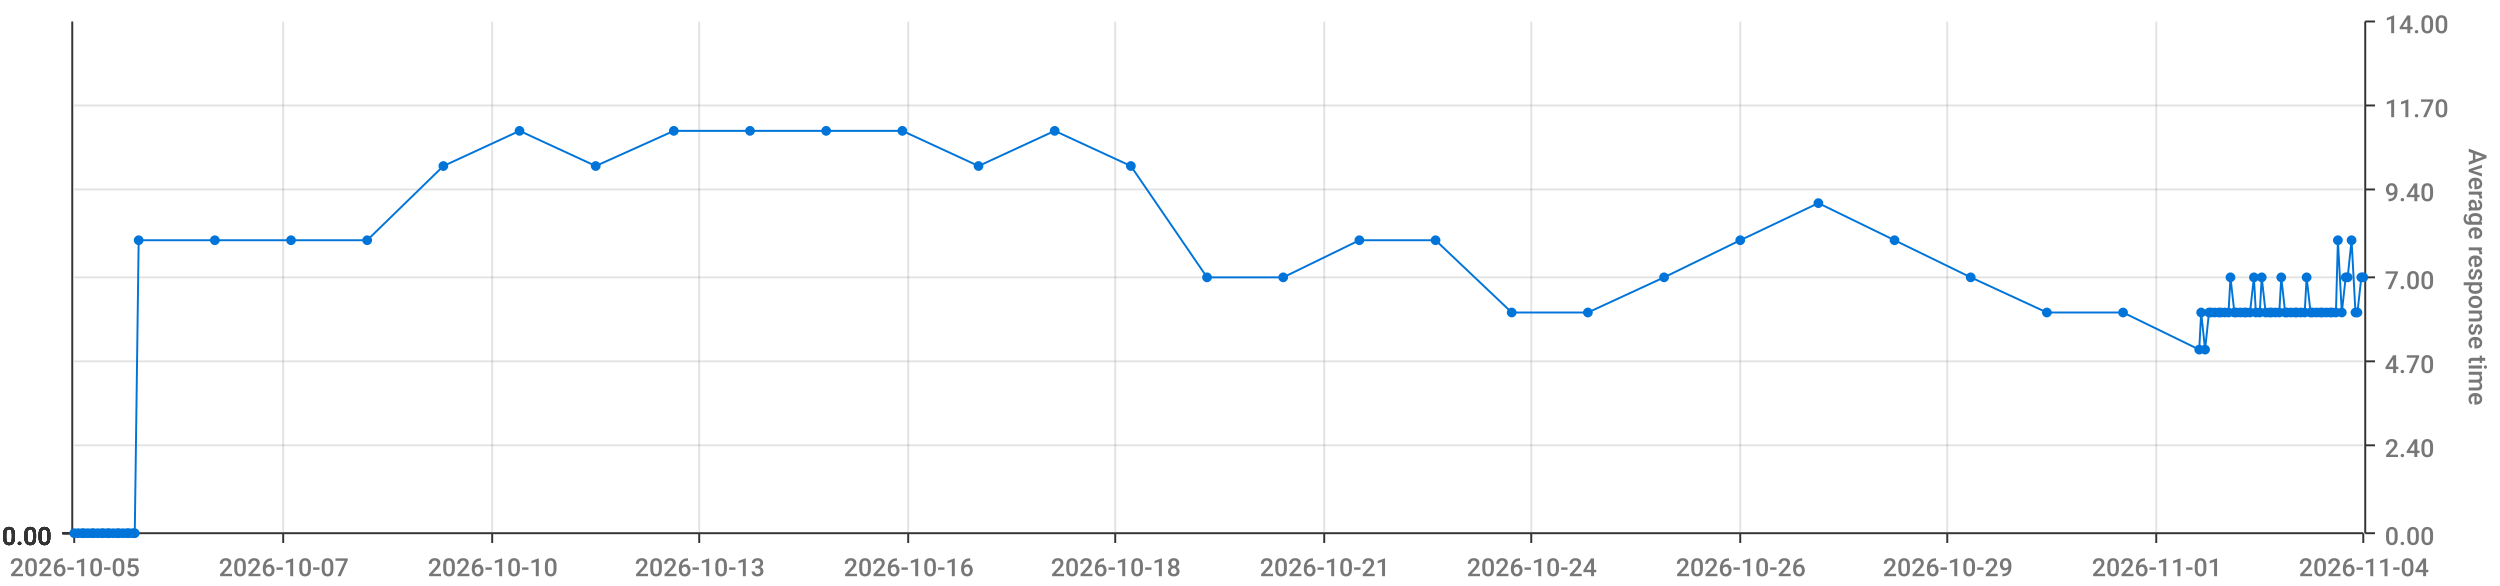
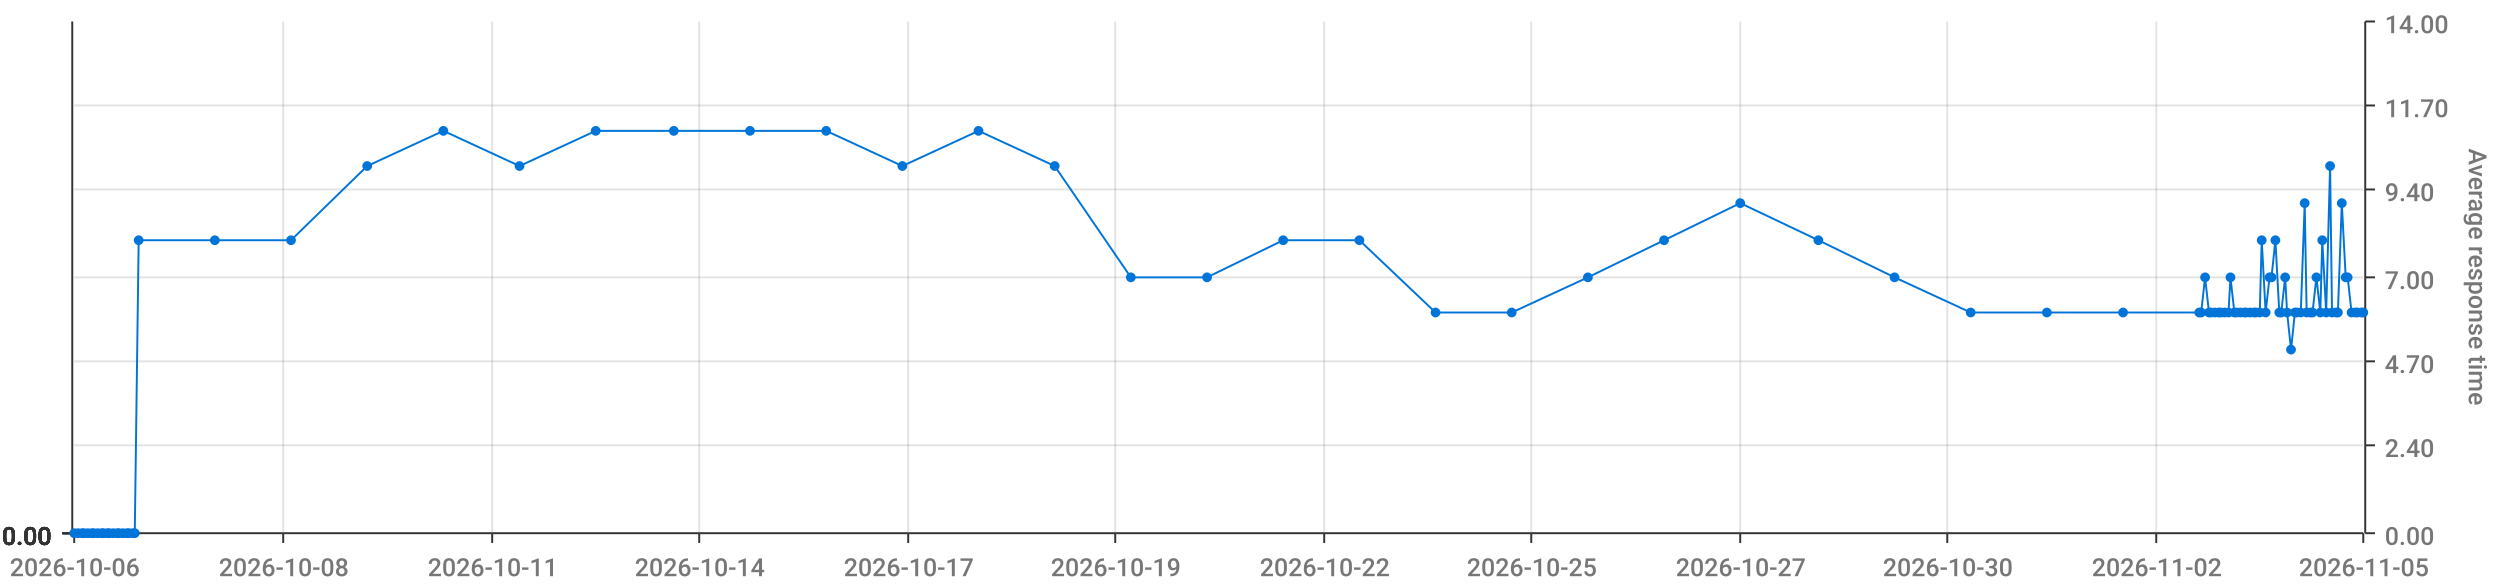
<svg xmlns="http://www.w3.org/2000/svg" viewBox="0 0 1280 300">
  <path d="M 0 0 L 1280 0 L 1280 300 L 0 300 L 0 0" style="stroke-width:0;stroke:rgba(255,255,255,1.0);fill:rgba(255,255,255,0.0)" />
  <path d="M 38 11 L 1210 11 L 1210 273 L 38 273 L 38 11" style="stroke-width:0;stroke:rgba(255,255,255,1.0);fill:rgba(255,255,255,0.0)" />
  <path d="M 38 273 L 1210 273" style="stroke-width:1;stroke:rgba(51,51,51,1.0);fill:rgba(255,255,255,0.0)" />
  <path d="M 38 273 L 38 278" style="stroke-width:1;stroke:rgba(51,51,51,1.0);fill:rgba(255,255,255,0.0)" />
-   <text x="5" y="295" style="stroke-width:0;stroke:none;fill:rgba(119,119,119,1.0);font-size:12.8px;font-family:'Roboto Medium',sans-serif">2026-10-05</text>
+   <text x="5" y="295" style="stroke-width:0;stroke:none;fill:rgba(119,119,119,1.0);font-size:12.8px;font-family:'Roboto Medium',sans-serif">2026-10-06</text>
  <path d="M 145 273 L 145 278" style="stroke-width:1;stroke:rgba(51,51,51,1.0);fill:rgba(255,255,255,0.0)" />
-   <text x="112" y="295" style="stroke-width:0;stroke:none;fill:rgba(119,119,119,1.0);font-size:12.8px;font-family:'Roboto Medium',sans-serif">2026-10-07</text>
+   <text x="112" y="295" style="stroke-width:0;stroke:none;fill:rgba(119,119,119,1.0);font-size:12.8px;font-family:'Roboto Medium',sans-serif">2026-10-08</text>
  <path d="M 252 273 L 252 278" style="stroke-width:1;stroke:rgba(51,51,51,1.0);fill:rgba(255,255,255,0.0)" />
-   <text x="219" y="295" style="stroke-width:0;stroke:none;fill:rgba(119,119,119,1.0);font-size:12.8px;font-family:'Roboto Medium',sans-serif">2026-10-10</text>
+   <text x="219" y="295" style="stroke-width:0;stroke:none;fill:rgba(119,119,119,1.0);font-size:12.8px;font-family:'Roboto Medium',sans-serif">2026-10-11</text>
  <path d="M 358 273 L 358 278" style="stroke-width:1;stroke:rgba(51,51,51,1.0);fill:rgba(255,255,255,0.0)" />
-   <text x="325" y="295" style="stroke-width:0;stroke:none;fill:rgba(119,119,119,1.0);font-size:12.8px;font-family:'Roboto Medium',sans-serif">2026-10-13</text>
+   <text x="325" y="295" style="stroke-width:0;stroke:none;fill:rgba(119,119,119,1.0);font-size:12.8px;font-family:'Roboto Medium',sans-serif">2026-10-14</text>
  <path d="M 465 273 L 465 278" style="stroke-width:1;stroke:rgba(51,51,51,1.0);fill:rgba(255,255,255,0.0)" />
-   <text x="432" y="295" style="stroke-width:0;stroke:none;fill:rgba(119,119,119,1.0);font-size:12.8px;font-family:'Roboto Medium',sans-serif">2026-10-16</text>
+   <text x="432" y="295" style="stroke-width:0;stroke:none;fill:rgba(119,119,119,1.0);font-size:12.8px;font-family:'Roboto Medium',sans-serif">2026-10-17</text>
  <path d="M 571 273 L 571 278" style="stroke-width:1;stroke:rgba(51,51,51,1.0);fill:rgba(255,255,255,0.0)" />
-   <text x="538" y="295" style="stroke-width:0;stroke:none;fill:rgba(119,119,119,1.0);font-size:12.8px;font-family:'Roboto Medium',sans-serif">2026-10-18</text>
+   <text x="538" y="295" style="stroke-width:0;stroke:none;fill:rgba(119,119,119,1.0);font-size:12.8px;font-family:'Roboto Medium',sans-serif">2026-10-19</text>
  <path d="M 678 273 L 678 278" style="stroke-width:1;stroke:rgba(51,51,51,1.0);fill:rgba(255,255,255,0.0)" />
-   <text x="645" y="295" style="stroke-width:0;stroke:none;fill:rgba(119,119,119,1.0);font-size:12.8px;font-family:'Roboto Medium',sans-serif">2026-10-21</text>
+   <text x="645" y="295" style="stroke-width:0;stroke:none;fill:rgba(119,119,119,1.0);font-size:12.8px;font-family:'Roboto Medium',sans-serif">2026-10-22</text>
  <path d="M 784 273 L 784 278" style="stroke-width:1;stroke:rgba(51,51,51,1.0);fill:rgba(255,255,255,0.0)" />
-   <text x="751" y="295" style="stroke-width:0;stroke:none;fill:rgba(119,119,119,1.0);font-size:12.8px;font-family:'Roboto Medium',sans-serif">2026-10-24</text>
+   <text x="751" y="295" style="stroke-width:0;stroke:none;fill:rgba(119,119,119,1.0);font-size:12.8px;font-family:'Roboto Medium',sans-serif">2026-10-25</text>
  <path d="M 891 273 L 891 278" style="stroke-width:1;stroke:rgba(51,51,51,1.0);fill:rgba(255,255,255,0.0)" />
-   <text x="858" y="295" style="stroke-width:0;stroke:none;fill:rgba(119,119,119,1.0);font-size:12.8px;font-family:'Roboto Medium',sans-serif">2026-10-26</text>
+   <text x="858" y="295" style="stroke-width:0;stroke:none;fill:rgba(119,119,119,1.0);font-size:12.8px;font-family:'Roboto Medium',sans-serif">2026-10-27</text>
  <path d="M 997 273 L 997 278" style="stroke-width:1;stroke:rgba(51,51,51,1.0);fill:rgba(255,255,255,0.0)" />
-   <text x="964" y="295" style="stroke-width:0;stroke:none;fill:rgba(119,119,119,1.0);font-size:12.8px;font-family:'Roboto Medium',sans-serif">2026-10-29</text>
+   <text x="964" y="295" style="stroke-width:0;stroke:none;fill:rgba(119,119,119,1.0);font-size:12.8px;font-family:'Roboto Medium',sans-serif">2026-10-30</text>
  <path d="M 1104 273 L 1104 278" style="stroke-width:1;stroke:rgba(51,51,51,1.0);fill:rgba(255,255,255,0.0)" />
-   <text x="1071" y="295" style="stroke-width:0;stroke:none;fill:rgba(119,119,119,1.0);font-size:12.8px;font-family:'Roboto Medium',sans-serif">2026-11-01</text>
+   <text x="1071" y="295" style="stroke-width:0;stroke:none;fill:rgba(119,119,119,1.0);font-size:12.8px;font-family:'Roboto Medium',sans-serif">2026-11-02</text>
  <path d="M 1210 273 L 1210 278" style="stroke-width:1;stroke:rgba(51,51,51,1.0);fill:rgba(255,255,255,0.0)" />
-   <text x="1177" y="295" style="stroke-width:0;stroke:none;fill:rgba(119,119,119,1.0);font-size:12.8px;font-family:'Roboto Medium',sans-serif">2026-11-04</text>
+   <text x="1177" y="295" style="stroke-width:0;stroke:none;fill:rgba(119,119,119,1.0);font-size:12.8px;font-family:'Roboto Medium',sans-serif">2026-11-05</text>
  <path d="M 145 273 L 145 11" style="stroke-width:1;stroke:rgba(119,119,119,0.2);fill:none" />
  <path d="M 252 273 L 252 11" style="stroke-width:1;stroke:rgba(119,119,119,0.2);fill:none" />
  <path d="M 358 273 L 358 11" style="stroke-width:1;stroke:rgba(119,119,119,0.2);fill:none" />
  <path d="M 465 273 L 465 11" style="stroke-width:1;stroke:rgba(119,119,119,0.2);fill:none" />
  <path d="M 571 273 L 571 11" style="stroke-width:1;stroke:rgba(119,119,119,0.2);fill:none" />
  <path d="M 678 273 L 678 11" style="stroke-width:1;stroke:rgba(119,119,119,0.2);fill:none" />
  <path d="M 784 273 L 784 11" style="stroke-width:1;stroke:rgba(119,119,119,0.2);fill:none" />
  <path d="M 891 273 L 891 11" style="stroke-width:1;stroke:rgba(119,119,119,0.2);fill:none" />
  <path d="M 997 273 L 997 11" style="stroke-width:1;stroke:rgba(119,119,119,0.2);fill:none" />
  <path d="M 1104 273 L 1104 11" style="stroke-width:1;stroke:rgba(119,119,119,0.2);fill:none" />
  <path d="M 1211 273 L 1211 11" style="stroke-width:1;stroke:rgba(51,51,51,1.0);fill:rgba(255,255,255,0.0)" />
  <path d="M 1211 273 L 1216 273" style="stroke-width:1;stroke:rgba(51,51,51,1.0);fill:rgba(255,255,255,0.0)" />
  <text x="1221" y="279" style="stroke-width:0;stroke:none;fill:rgba(119,119,119,1.0);font-size:12.8px;font-family:'Roboto Medium',sans-serif">0.00</text>
  <path d="M 1211 228 L 1216 228" style="stroke-width:1;stroke:rgba(51,51,51,1.0);fill:rgba(255,255,255,0.0)" />
  <text x="1221" y="234" style="stroke-width:0;stroke:none;fill:rgba(119,119,119,1.0);font-size:12.8px;font-family:'Roboto Medium',sans-serif">2.40</text>
  <path d="M 1211 185 L 1216 185" style="stroke-width:1;stroke:rgba(51,51,51,1.0);fill:rgba(255,255,255,0.0)" />
  <text x="1221" y="191" style="stroke-width:0;stroke:none;fill:rgba(119,119,119,1.0);font-size:12.8px;font-family:'Roboto Medium',sans-serif">4.70</text>
  <path d="M 1211 142 L 1216 142" style="stroke-width:1;stroke:rgba(51,51,51,1.0);fill:rgba(255,255,255,0.0)" />
  <text x="1221" y="148" style="stroke-width:0;stroke:none;fill:rgba(119,119,119,1.0);font-size:12.8px;font-family:'Roboto Medium',sans-serif">7.00</text>
  <path d="M 1211 97 L 1216 97" style="stroke-width:1;stroke:rgba(51,51,51,1.0);fill:rgba(255,255,255,0.0)" />
  <text x="1221" y="103" style="stroke-width:0;stroke:none;fill:rgba(119,119,119,1.0);font-size:12.8px;font-family:'Roboto Medium',sans-serif">9.40</text>
  <path d="M 1211 54 L 1216 54" style="stroke-width:1;stroke:rgba(51,51,51,1.0);fill:rgba(255,255,255,0.0)" />
  <text x="1221" y="60" style="stroke-width:0;stroke:none;fill:rgba(119,119,119,1.0);font-size:12.8px;font-family:'Roboto Medium',sans-serif">11.70</text>
  <path d="M 1211 11 L 1216 11" style="stroke-width:1;stroke:rgba(51,51,51,1.0);fill:rgba(255,255,255,0.0)" />
  <text x="1221" y="17" style="stroke-width:0;stroke:none;fill:rgba(119,119,119,1.0);font-size:12.8px;font-family:'Roboto Medium',sans-serif">14.00</text>
  <text x="1264" y="76" style="stroke-width:0;stroke:none;fill:rgba(119,119,119,1.0);font-size:12.8px;font-family:'Roboto Medium',sans-serif" transform="rotate(90.00,1264,76)">Average response time</text>
  <path d="M 38 273 L 1210 273" style="stroke-width:0;stroke:rgba(255,255,255,0.0);fill:none" />
  <path d="M 38 228 L 1210 228" style="stroke-width:1;stroke:rgba(119,119,119,0.2);fill:none" />
  <path d="M 38 185 L 1210 185" style="stroke-width:1;stroke:rgba(119,119,119,0.2);fill:none" />
  <path d="M 38 142 L 1210 142" style="stroke-width:1;stroke:rgba(119,119,119,0.2);fill:none" />
  <path d="M 38 97 L 1210 97" style="stroke-width:1;stroke:rgba(119,119,119,0.2);fill:none" />
  <path d="M 38 54 L 1210 54" style="stroke-width:1;stroke:rgba(119,119,119,0.2);fill:none" />
  <path d="M 37 273 L 37 11" style="stroke-width:1;stroke:rgba(51,51,51,1.0);fill:rgba(255,255,255,0.0)" />
  <path d="M 37 273 L 32 273" style="stroke-width:1;stroke:rgba(51,51,51,1.0);fill:rgba(255,255,255,0.0)" />
  <text x="1" y="279" style="stroke-width:0;stroke:none;fill:rgba(51,51,51,1.0);font-size:12.8px;font-family:'Roboto Medium',sans-serif">0.00</text>
  <path d="M 37 273 L 32 273" style="stroke-width:1;stroke:rgba(51,51,51,1.0);fill:rgba(255,255,255,0.0)" />
  <text x="1" y="279" style="stroke-width:0;stroke:none;fill:rgba(51,51,51,1.0);font-size:12.8px;font-family:'Roboto Medium',sans-serif">0.00</text>
  <path d="M 37 273 L 32 273" style="stroke-width:1;stroke:rgba(51,51,51,1.0);fill:rgba(255,255,255,0.0)" />
  <text x="1" y="279" style="stroke-width:0;stroke:none;fill:rgba(51,51,51,1.0);font-size:12.8px;font-family:'Roboto Medium',sans-serif">0.00</text>
  <path d="M 37 273 L 32 273" style="stroke-width:1;stroke:rgba(51,51,51,1.0);fill:rgba(255,255,255,0.0)" />
  <text x="1" y="279" style="stroke-width:0;stroke:none;fill:rgba(51,51,51,1.0);font-size:12.8px;font-family:'Roboto Medium',sans-serif">0.00</text>
  <path d="M 37 273 L 32 273" style="stroke-width:1;stroke:rgba(51,51,51,1.0);fill:rgba(255,255,255,0.0)" />
  <text x="1" y="279" style="stroke-width:0;stroke:none;fill:rgba(51,51,51,1.0);font-size:12.8px;font-family:'Roboto Medium',sans-serif">0.00</text>
  <path d="M 37 273 L 32 273" style="stroke-width:1;stroke:rgba(51,51,51,1.0);fill:rgba(255,255,255,0.0)" />
  <text x="1" y="279" style="stroke-width:0;stroke:none;fill:rgba(51,51,51,1.0);font-size:12.8px;font-family:'Roboto Medium',sans-serif">0.00</text>
  <path d="M 37 273 L 32 273" style="stroke-width:1;stroke:rgba(51,51,51,1.0);fill:rgba(255,255,255,0.0)" />
  <text x="1" y="279" style="stroke-width:0;stroke:none;fill:rgba(51,51,51,1.0);font-size:12.8px;font-family:'Roboto Medium',sans-serif">0.00</text>
  <path d="M 38 273 L 1210 273" style="stroke-width:0;stroke:rgba(255,255,255,0.0);fill:none" />
  <path d="M 38 273 L 1210 273" style="stroke-width:0;stroke:rgba(255,255,255,0.0);fill:none" />
  <path d="M 38 273 L 1210 273" style="stroke-width:0;stroke:rgba(255,255,255,0.0);fill:none" />
  <path d="M 38 273 L 1210 273" style="stroke-width:0;stroke:rgba(255,255,255,0.0);fill:none" />
  <path d="M 38 273 L 1210 273" style="stroke-width:0;stroke:rgba(255,255,255,0.0);fill:none" />
  <path d="M 38 273 L 1210 273" style="stroke-width:0;stroke:rgba(255,255,255,0.0);fill:none" />
-   <path d="M 38 273 L 40 273 L 42 273 L 43 273 L 45 273 L 47 273 L 48 273 L 50 273 L 52 273 L 53 273 L 55 273 L 56 273 L 58 273 L 60 273 L 61 273 L 63 273 L 65 273 L 66 273 L 68 273 L 69 273 L 71 123 L 110 123 L 149 123 L 188 123 L 227 85 L 266 67 L 305 85 L 345 67 L 384 67 L 423 67 L 462 67 L 501 85 L 540 67 L 579 85 L 618 142 L 657 142 L 696 123 L 735 123 L 774 160 L 813 160 L 852 142 L 891 123 L 931 104 L 970 123 L 1009 142 L 1048 160 L 1087 160 L 1126 179 L 1127 160 L 1129 179 L 1131 160 L 1132 160 L 1134 160 L 1136 160 L 1137 160 L 1139 160 L 1141 160 L 1142 142 L 1144 160 L 1145 160 L 1147 160 L 1149 160 L 1150 160 L 1152 160 L 1154 142 L 1155 160 L 1157 160 L 1158 142 L 1160 160 L 1162 160 L 1163 160 L 1165 160 L 1167 160 L 1168 142 L 1170 160 L 1171 160 L 1173 160 L 1175 160 L 1176 160 L 1178 160 L 1180 160 L 1181 142 L 1183 160 L 1184 160 L 1186 160 L 1188 160 L 1189 160 L 1191 160 L 1193 160 L 1194 160 L 1196 160 L 1197 123 L 1199 160 L 1201 142 L 1202 142 L 1204 123 L 1206 160 L 1207 160 L 1209 142 L 1210 142" style="stroke-width:1;stroke:rgba(0,116,217,1.0);fill:rgba(255,255,255,0.0)" />
+   <path d="M 38 273 L 40 273 L 42 273 L 43 273 L 45 273 L 47 273 L 48 273 L 50 273 L 52 273 L 53 273 L 55 273 L 56 273 L 58 273 L 60 273 L 61 273 L 63 273 L 65 273 L 66 273 L 68 273 L 69 273 L 71 123 L 110 123 L 149 123 L 188 85 L 227 67 L 266 85 L 305 67 L 345 67 L 384 67 L 423 67 L 462 85 L 501 67 L 540 85 L 579 142 L 618 142 L 657 123 L 696 123 L 735 160 L 774 160 L 813 142 L 852 123 L 891 104 L 931 123 L 970 142 L 1009 160 L 1048 160 L 1087 160 L 1126 160 L 1127 160 L 1129 142 L 1131 160 L 1132 160 L 1134 160 L 1136 160 L 1137 160 L 1139 160 L 1141 160 L 1142 142 L 1144 160 L 1145 160 L 1147 160 L 1149 160 L 1150 160 L 1152 160 L 1154 160 L 1155 160 L 1157 160 L 1158 123 L 1160 160 L 1162 142 L 1163 142 L 1165 123 L 1167 160 L 1168 160 L 1170 142 L 1171 160 L 1173 179 L 1175 160 L 1176 160 L 1178 160 L 1180 104 L 1181 160 L 1183 160 L 1184 160 L 1186 142 L 1188 160 L 1189 123 L 1191 160 L 1193 85 L 1194 160 L 1196 160 L 1197 160 L 1199 104 L 1201 142 L 1202 142 L 1204 160 L 1206 160 L 1207 160 L 1209 160 L 1210 160" style="stroke-width:1;stroke:rgba(0,116,217,1.0);fill:rgba(255,255,255,0.0)" />
  <circle cx="38" cy="273" r="2" style="stroke-width:1;stroke:rgba(0,116,217,1.0);fill:rgba(0,116,217,1.0)" />
  <path d="" style="stroke-width:1;stroke:rgba(0,116,217,1.0);fill:rgba(0,116,217,1.0)" />
  <circle cx="40" cy="273" r="2" style="stroke-width:1;stroke:rgba(0,116,217,1.0);fill:rgba(0,116,217,1.0)" />
  <path d="" style="stroke-width:1;stroke:rgba(0,116,217,1.0);fill:rgba(0,116,217,1.0)" />
  <circle cx="42" cy="273" r="2" style="stroke-width:1;stroke:rgba(0,116,217,1.0);fill:rgba(0,116,217,1.0)" />
  <path d="" style="stroke-width:1;stroke:rgba(0,116,217,1.0);fill:rgba(0,116,217,1.0)" />
  <circle cx="43" cy="273" r="2" style="stroke-width:1;stroke:rgba(0,116,217,1.0);fill:rgba(0,116,217,1.0)" />
  <path d="" style="stroke-width:1;stroke:rgba(0,116,217,1.0);fill:rgba(0,116,217,1.0)" />
  <circle cx="45" cy="273" r="2" style="stroke-width:1;stroke:rgba(0,116,217,1.0);fill:rgba(0,116,217,1.0)" />
  <path d="" style="stroke-width:1;stroke:rgba(0,116,217,1.0);fill:rgba(0,116,217,1.0)" />
  <circle cx="47" cy="273" r="2" style="stroke-width:1;stroke:rgba(0,116,217,1.0);fill:rgba(0,116,217,1.0)" />
  <path d="" style="stroke-width:1;stroke:rgba(0,116,217,1.0);fill:rgba(0,116,217,1.0)" />
  <circle cx="48" cy="273" r="2" style="stroke-width:1;stroke:rgba(0,116,217,1.0);fill:rgba(0,116,217,1.0)" />
  <path d="" style="stroke-width:1;stroke:rgba(0,116,217,1.0);fill:rgba(0,116,217,1.0)" />
  <circle cx="50" cy="273" r="2" style="stroke-width:1;stroke:rgba(0,116,217,1.0);fill:rgba(0,116,217,1.0)" />
  <path d="" style="stroke-width:1;stroke:rgba(0,116,217,1.0);fill:rgba(0,116,217,1.0)" />
  <circle cx="52" cy="273" r="2" style="stroke-width:1;stroke:rgba(0,116,217,1.0);fill:rgba(0,116,217,1.0)" />
  <path d="" style="stroke-width:1;stroke:rgba(0,116,217,1.0);fill:rgba(0,116,217,1.0)" />
  <circle cx="53" cy="273" r="2" style="stroke-width:1;stroke:rgba(0,116,217,1.0);fill:rgba(0,116,217,1.0)" />
  <path d="" style="stroke-width:1;stroke:rgba(0,116,217,1.0);fill:rgba(0,116,217,1.0)" />
  <circle cx="55" cy="273" r="2" style="stroke-width:1;stroke:rgba(0,116,217,1.0);fill:rgba(0,116,217,1.0)" />
  <path d="" style="stroke-width:1;stroke:rgba(0,116,217,1.0);fill:rgba(0,116,217,1.0)" />
  <circle cx="56" cy="273" r="2" style="stroke-width:1;stroke:rgba(0,116,217,1.0);fill:rgba(0,116,217,1.0)" />
  <path d="" style="stroke-width:1;stroke:rgba(0,116,217,1.0);fill:rgba(0,116,217,1.0)" />
  <circle cx="58" cy="273" r="2" style="stroke-width:1;stroke:rgba(0,116,217,1.0);fill:rgba(0,116,217,1.0)" />
  <path d="" style="stroke-width:1;stroke:rgba(0,116,217,1.0);fill:rgba(0,116,217,1.0)" />
  <circle cx="60" cy="273" r="2" style="stroke-width:1;stroke:rgba(0,116,217,1.0);fill:rgba(0,116,217,1.0)" />
  <path d="" style="stroke-width:1;stroke:rgba(0,116,217,1.0);fill:rgba(0,116,217,1.0)" />
  <circle cx="61" cy="273" r="2" style="stroke-width:1;stroke:rgba(0,116,217,1.0);fill:rgba(0,116,217,1.0)" />
  <path d="" style="stroke-width:1;stroke:rgba(0,116,217,1.0);fill:rgba(0,116,217,1.0)" />
  <circle cx="63" cy="273" r="2" style="stroke-width:1;stroke:rgba(0,116,217,1.0);fill:rgba(0,116,217,1.0)" />
  <path d="" style="stroke-width:1;stroke:rgba(0,116,217,1.0);fill:rgba(0,116,217,1.0)" />
  <circle cx="65" cy="273" r="2" style="stroke-width:1;stroke:rgba(0,116,217,1.0);fill:rgba(0,116,217,1.0)" />
  <path d="" style="stroke-width:1;stroke:rgba(0,116,217,1.0);fill:rgba(0,116,217,1.0)" />
  <circle cx="66" cy="273" r="2" style="stroke-width:1;stroke:rgba(0,116,217,1.0);fill:rgba(0,116,217,1.0)" />
  <path d="" style="stroke-width:1;stroke:rgba(0,116,217,1.0);fill:rgba(0,116,217,1.0)" />
  <circle cx="68" cy="273" r="2" style="stroke-width:1;stroke:rgba(0,116,217,1.0);fill:rgba(0,116,217,1.0)" />
  <path d="" style="stroke-width:1;stroke:rgba(0,116,217,1.0);fill:rgba(0,116,217,1.0)" />
  <circle cx="69" cy="273" r="2" style="stroke-width:1;stroke:rgba(0,116,217,1.0);fill:rgba(0,116,217,1.0)" />
  <path d="" style="stroke-width:1;stroke:rgba(0,116,217,1.0);fill:rgba(0,116,217,1.0)" />
  <circle cx="71" cy="123" r="2" style="stroke-width:1;stroke:rgba(0,116,217,1.0);fill:rgba(0,116,217,1.0)" />
  <path d="" style="stroke-width:1;stroke:rgba(0,116,217,1.0);fill:rgba(0,116,217,1.0)" />
  <circle cx="110" cy="123" r="2" style="stroke-width:1;stroke:rgba(0,116,217,1.0);fill:rgba(0,116,217,1.0)" />
  <path d="" style="stroke-width:1;stroke:rgba(0,116,217,1.0);fill:rgba(0,116,217,1.0)" />
  <circle cx="149" cy="123" r="2" style="stroke-width:1;stroke:rgba(0,116,217,1.0);fill:rgba(0,116,217,1.0)" />
  <path d="" style="stroke-width:1;stroke:rgba(0,116,217,1.0);fill:rgba(0,116,217,1.0)" />
-   <circle cx="188" cy="123" r="2" style="stroke-width:1;stroke:rgba(0,116,217,1.0);fill:rgba(0,116,217,1.0)" />
-   <path d="" style="stroke-width:1;stroke:rgba(0,116,217,1.0);fill:rgba(0,116,217,1.0)" />
-   <circle cx="227" cy="85" r="2" style="stroke-width:1;stroke:rgba(0,116,217,1.0);fill:rgba(0,116,217,1.0)" />
-   <path d="" style="stroke-width:1;stroke:rgba(0,116,217,1.0);fill:rgba(0,116,217,1.0)" />
-   <circle cx="266" cy="67" r="2" style="stroke-width:1;stroke:rgba(0,116,217,1.0);fill:rgba(0,116,217,1.0)" />
-   <path d="" style="stroke-width:1;stroke:rgba(0,116,217,1.0);fill:rgba(0,116,217,1.0)" />
-   <circle cx="305" cy="85" r="2" style="stroke-width:1;stroke:rgba(0,116,217,1.0);fill:rgba(0,116,217,1.0)" />
+   <circle cx="188" cy="85" r="2" style="stroke-width:1;stroke:rgba(0,116,217,1.0);fill:rgba(0,116,217,1.0)" />
+   <path d="" style="stroke-width:1;stroke:rgba(0,116,217,1.0);fill:rgba(0,116,217,1.0)" />
+   <circle cx="227" cy="67" r="2" style="stroke-width:1;stroke:rgba(0,116,217,1.0);fill:rgba(0,116,217,1.0)" />
+   <path d="" style="stroke-width:1;stroke:rgba(0,116,217,1.0);fill:rgba(0,116,217,1.0)" />
+   <circle cx="266" cy="85" r="2" style="stroke-width:1;stroke:rgba(0,116,217,1.0);fill:rgba(0,116,217,1.0)" />
+   <path d="" style="stroke-width:1;stroke:rgba(0,116,217,1.0);fill:rgba(0,116,217,1.0)" />
+   <circle cx="305" cy="67" r="2" style="stroke-width:1;stroke:rgba(0,116,217,1.0);fill:rgba(0,116,217,1.0)" />
  <path d="" style="stroke-width:1;stroke:rgba(0,116,217,1.0);fill:rgba(0,116,217,1.0)" />
  <circle cx="345" cy="67" r="2" style="stroke-width:1;stroke:rgba(0,116,217,1.0);fill:rgba(0,116,217,1.0)" />
  <path d="" style="stroke-width:1;stroke:rgba(0,116,217,1.0);fill:rgba(0,116,217,1.0)" />
  <circle cx="384" cy="67" r="2" style="stroke-width:1;stroke:rgba(0,116,217,1.0);fill:rgba(0,116,217,1.0)" />
  <path d="" style="stroke-width:1;stroke:rgba(0,116,217,1.0);fill:rgba(0,116,217,1.0)" />
  <circle cx="423" cy="67" r="2" style="stroke-width:1;stroke:rgba(0,116,217,1.0);fill:rgba(0,116,217,1.0)" />
  <path d="" style="stroke-width:1;stroke:rgba(0,116,217,1.0);fill:rgba(0,116,217,1.0)" />
-   <circle cx="462" cy="67" r="2" style="stroke-width:1;stroke:rgba(0,116,217,1.0);fill:rgba(0,116,217,1.0)" />
-   <path d="" style="stroke-width:1;stroke:rgba(0,116,217,1.0);fill:rgba(0,116,217,1.0)" />
-   <circle cx="501" cy="85" r="2" style="stroke-width:1;stroke:rgba(0,116,217,1.0);fill:rgba(0,116,217,1.0)" />
-   <path d="" style="stroke-width:1;stroke:rgba(0,116,217,1.0);fill:rgba(0,116,217,1.0)" />
-   <circle cx="540" cy="67" r="2" style="stroke-width:1;stroke:rgba(0,116,217,1.0);fill:rgba(0,116,217,1.0)" />
-   <path d="" style="stroke-width:1;stroke:rgba(0,116,217,1.0);fill:rgba(0,116,217,1.0)" />
-   <circle cx="579" cy="85" r="2" style="stroke-width:1;stroke:rgba(0,116,217,1.0);fill:rgba(0,116,217,1.0)" />
+   <circle cx="462" cy="85" r="2" style="stroke-width:1;stroke:rgba(0,116,217,1.0);fill:rgba(0,116,217,1.0)" />
+   <path d="" style="stroke-width:1;stroke:rgba(0,116,217,1.0);fill:rgba(0,116,217,1.0)" />
+   <circle cx="501" cy="67" r="2" style="stroke-width:1;stroke:rgba(0,116,217,1.0);fill:rgba(0,116,217,1.0)" />
+   <path d="" style="stroke-width:1;stroke:rgba(0,116,217,1.0);fill:rgba(0,116,217,1.0)" />
+   <circle cx="540" cy="85" r="2" style="stroke-width:1;stroke:rgba(0,116,217,1.0);fill:rgba(0,116,217,1.0)" />
+   <path d="" style="stroke-width:1;stroke:rgba(0,116,217,1.0);fill:rgba(0,116,217,1.0)" />
+   <circle cx="579" cy="142" r="2" style="stroke-width:1;stroke:rgba(0,116,217,1.0);fill:rgba(0,116,217,1.0)" />
  <path d="" style="stroke-width:1;stroke:rgba(0,116,217,1.0);fill:rgba(0,116,217,1.0)" />
  <circle cx="618" cy="142" r="2" style="stroke-width:1;stroke:rgba(0,116,217,1.0);fill:rgba(0,116,217,1.0)" />
  <path d="" style="stroke-width:1;stroke:rgba(0,116,217,1.0);fill:rgba(0,116,217,1.0)" />
-   <circle cx="657" cy="142" r="2" style="stroke-width:1;stroke:rgba(0,116,217,1.0);fill:rgba(0,116,217,1.0)" />
+   <circle cx="657" cy="123" r="2" style="stroke-width:1;stroke:rgba(0,116,217,1.0);fill:rgba(0,116,217,1.0)" />
  <path d="" style="stroke-width:1;stroke:rgba(0,116,217,1.0);fill:rgba(0,116,217,1.0)" />
  <circle cx="696" cy="123" r="2" style="stroke-width:1;stroke:rgba(0,116,217,1.0);fill:rgba(0,116,217,1.0)" />
  <path d="" style="stroke-width:1;stroke:rgba(0,116,217,1.0);fill:rgba(0,116,217,1.0)" />
-   <circle cx="735" cy="123" r="2" style="stroke-width:1;stroke:rgba(0,116,217,1.0);fill:rgba(0,116,217,1.0)" />
+   <circle cx="735" cy="160" r="2" style="stroke-width:1;stroke:rgba(0,116,217,1.0);fill:rgba(0,116,217,1.0)" />
  <path d="" style="stroke-width:1;stroke:rgba(0,116,217,1.0);fill:rgba(0,116,217,1.0)" />
  <circle cx="774" cy="160" r="2" style="stroke-width:1;stroke:rgba(0,116,217,1.0);fill:rgba(0,116,217,1.0)" />
  <path d="" style="stroke-width:1;stroke:rgba(0,116,217,1.0);fill:rgba(0,116,217,1.0)" />
-   <circle cx="813" cy="160" r="2" style="stroke-width:1;stroke:rgba(0,116,217,1.0);fill:rgba(0,116,217,1.0)" />
-   <path d="" style="stroke-width:1;stroke:rgba(0,116,217,1.0);fill:rgba(0,116,217,1.0)" />
-   <circle cx="852" cy="142" r="2" style="stroke-width:1;stroke:rgba(0,116,217,1.0);fill:rgba(0,116,217,1.0)" />
-   <path d="" style="stroke-width:1;stroke:rgba(0,116,217,1.0);fill:rgba(0,116,217,1.0)" />
-   <circle cx="891" cy="123" r="2" style="stroke-width:1;stroke:rgba(0,116,217,1.0);fill:rgba(0,116,217,1.0)" />
-   <path d="" style="stroke-width:1;stroke:rgba(0,116,217,1.0);fill:rgba(0,116,217,1.0)" />
-   <circle cx="931" cy="104" r="2" style="stroke-width:1;stroke:rgba(0,116,217,1.0);fill:rgba(0,116,217,1.0)" />
-   <path d="" style="stroke-width:1;stroke:rgba(0,116,217,1.0);fill:rgba(0,116,217,1.0)" />
-   <circle cx="970" cy="123" r="2" style="stroke-width:1;stroke:rgba(0,116,217,1.0);fill:rgba(0,116,217,1.0)" />
-   <path d="" style="stroke-width:1;stroke:rgba(0,116,217,1.0);fill:rgba(0,116,217,1.0)" />
-   <circle cx="1009" cy="142" r="2" style="stroke-width:1;stroke:rgba(0,116,217,1.0);fill:rgba(0,116,217,1.0)" />
+   <circle cx="813" cy="142" r="2" style="stroke-width:1;stroke:rgba(0,116,217,1.0);fill:rgba(0,116,217,1.0)" />
+   <path d="" style="stroke-width:1;stroke:rgba(0,116,217,1.0);fill:rgba(0,116,217,1.0)" />
+   <circle cx="852" cy="123" r="2" style="stroke-width:1;stroke:rgba(0,116,217,1.0);fill:rgba(0,116,217,1.0)" />
+   <path d="" style="stroke-width:1;stroke:rgba(0,116,217,1.0);fill:rgba(0,116,217,1.0)" />
+   <circle cx="891" cy="104" r="2" style="stroke-width:1;stroke:rgba(0,116,217,1.0);fill:rgba(0,116,217,1.0)" />
+   <path d="" style="stroke-width:1;stroke:rgba(0,116,217,1.0);fill:rgba(0,116,217,1.0)" />
+   <circle cx="931" cy="123" r="2" style="stroke-width:1;stroke:rgba(0,116,217,1.0);fill:rgba(0,116,217,1.0)" />
+   <path d="" style="stroke-width:1;stroke:rgba(0,116,217,1.0);fill:rgba(0,116,217,1.0)" />
+   <circle cx="970" cy="142" r="2" style="stroke-width:1;stroke:rgba(0,116,217,1.0);fill:rgba(0,116,217,1.0)" />
+   <path d="" style="stroke-width:1;stroke:rgba(0,116,217,1.0);fill:rgba(0,116,217,1.0)" />
+   <circle cx="1009" cy="160" r="2" style="stroke-width:1;stroke:rgba(0,116,217,1.0);fill:rgba(0,116,217,1.0)" />
  <path d="" style="stroke-width:1;stroke:rgba(0,116,217,1.0);fill:rgba(0,116,217,1.0)" />
  <circle cx="1048" cy="160" r="2" style="stroke-width:1;stroke:rgba(0,116,217,1.0);fill:rgba(0,116,217,1.0)" />
  <path d="" style="stroke-width:1;stroke:rgba(0,116,217,1.0);fill:rgba(0,116,217,1.0)" />
  <circle cx="1087" cy="160" r="2" style="stroke-width:1;stroke:rgba(0,116,217,1.0);fill:rgba(0,116,217,1.0)" />
  <path d="" style="stroke-width:1;stroke:rgba(0,116,217,1.0);fill:rgba(0,116,217,1.0)" />
-   <circle cx="1126" cy="179" r="2" style="stroke-width:1;stroke:rgba(0,116,217,1.0);fill:rgba(0,116,217,1.0)" />
+   <circle cx="1126" cy="160" r="2" style="stroke-width:1;stroke:rgba(0,116,217,1.0);fill:rgba(0,116,217,1.0)" />
  <path d="" style="stroke-width:1;stroke:rgba(0,116,217,1.0);fill:rgba(0,116,217,1.0)" />
  <circle cx="1127" cy="160" r="2" style="stroke-width:1;stroke:rgba(0,116,217,1.0);fill:rgba(0,116,217,1.0)" />
  <path d="" style="stroke-width:1;stroke:rgba(0,116,217,1.0);fill:rgba(0,116,217,1.0)" />
-   <circle cx="1129" cy="179" r="2" style="stroke-width:1;stroke:rgba(0,116,217,1.0);fill:rgba(0,116,217,1.0)" />
+   <circle cx="1129" cy="142" r="2" style="stroke-width:1;stroke:rgba(0,116,217,1.0);fill:rgba(0,116,217,1.0)" />
  <path d="" style="stroke-width:1;stroke:rgba(0,116,217,1.0);fill:rgba(0,116,217,1.0)" />
  <circle cx="1131" cy="160" r="2" style="stroke-width:1;stroke:rgba(0,116,217,1.0);fill:rgba(0,116,217,1.0)" />
  <path d="" style="stroke-width:1;stroke:rgba(0,116,217,1.0);fill:rgba(0,116,217,1.0)" />
  <circle cx="1132" cy="160" r="2" style="stroke-width:1;stroke:rgba(0,116,217,1.0);fill:rgba(0,116,217,1.0)" />
  <path d="" style="stroke-width:1;stroke:rgba(0,116,217,1.0);fill:rgba(0,116,217,1.0)" />
  <circle cx="1134" cy="160" r="2" style="stroke-width:1;stroke:rgba(0,116,217,1.0);fill:rgba(0,116,217,1.0)" />
  <path d="" style="stroke-width:1;stroke:rgba(0,116,217,1.0);fill:rgba(0,116,217,1.0)" />
  <circle cx="1136" cy="160" r="2" style="stroke-width:1;stroke:rgba(0,116,217,1.0);fill:rgba(0,116,217,1.0)" />
  <path d="" style="stroke-width:1;stroke:rgba(0,116,217,1.0);fill:rgba(0,116,217,1.0)" />
  <circle cx="1137" cy="160" r="2" style="stroke-width:1;stroke:rgba(0,116,217,1.0);fill:rgba(0,116,217,1.0)" />
  <path d="" style="stroke-width:1;stroke:rgba(0,116,217,1.0);fill:rgba(0,116,217,1.0)" />
  <circle cx="1139" cy="160" r="2" style="stroke-width:1;stroke:rgba(0,116,217,1.0);fill:rgba(0,116,217,1.0)" />
  <path d="" style="stroke-width:1;stroke:rgba(0,116,217,1.0);fill:rgba(0,116,217,1.0)" />
  <circle cx="1141" cy="160" r="2" style="stroke-width:1;stroke:rgba(0,116,217,1.0);fill:rgba(0,116,217,1.0)" />
  <path d="" style="stroke-width:1;stroke:rgba(0,116,217,1.0);fill:rgba(0,116,217,1.0)" />
  <circle cx="1142" cy="142" r="2" style="stroke-width:1;stroke:rgba(0,116,217,1.0);fill:rgba(0,116,217,1.0)" />
  <path d="" style="stroke-width:1;stroke:rgba(0,116,217,1.0);fill:rgba(0,116,217,1.0)" />
  <circle cx="1144" cy="160" r="2" style="stroke-width:1;stroke:rgba(0,116,217,1.0);fill:rgba(0,116,217,1.0)" />
  <path d="" style="stroke-width:1;stroke:rgba(0,116,217,1.0);fill:rgba(0,116,217,1.0)" />
  <circle cx="1145" cy="160" r="2" style="stroke-width:1;stroke:rgba(0,116,217,1.0);fill:rgba(0,116,217,1.0)" />
  <path d="" style="stroke-width:1;stroke:rgba(0,116,217,1.0);fill:rgba(0,116,217,1.0)" />
  <circle cx="1147" cy="160" r="2" style="stroke-width:1;stroke:rgba(0,116,217,1.0);fill:rgba(0,116,217,1.0)" />
  <path d="" style="stroke-width:1;stroke:rgba(0,116,217,1.0);fill:rgba(0,116,217,1.0)" />
  <circle cx="1149" cy="160" r="2" style="stroke-width:1;stroke:rgba(0,116,217,1.0);fill:rgba(0,116,217,1.0)" />
  <path d="" style="stroke-width:1;stroke:rgba(0,116,217,1.0);fill:rgba(0,116,217,1.0)" />
  <circle cx="1150" cy="160" r="2" style="stroke-width:1;stroke:rgba(0,116,217,1.0);fill:rgba(0,116,217,1.0)" />
  <path d="" style="stroke-width:1;stroke:rgba(0,116,217,1.0);fill:rgba(0,116,217,1.0)" />
  <circle cx="1152" cy="160" r="2" style="stroke-width:1;stroke:rgba(0,116,217,1.0);fill:rgba(0,116,217,1.0)" />
  <path d="" style="stroke-width:1;stroke:rgba(0,116,217,1.0);fill:rgba(0,116,217,1.0)" />
-   <circle cx="1154" cy="142" r="2" style="stroke-width:1;stroke:rgba(0,116,217,1.0);fill:rgba(0,116,217,1.0)" />
+   <circle cx="1154" cy="160" r="2" style="stroke-width:1;stroke:rgba(0,116,217,1.0);fill:rgba(0,116,217,1.0)" />
  <path d="" style="stroke-width:1;stroke:rgba(0,116,217,1.0);fill:rgba(0,116,217,1.0)" />
  <circle cx="1155" cy="160" r="2" style="stroke-width:1;stroke:rgba(0,116,217,1.0);fill:rgba(0,116,217,1.0)" />
  <path d="" style="stroke-width:1;stroke:rgba(0,116,217,1.0);fill:rgba(0,116,217,1.0)" />
  <circle cx="1157" cy="160" r="2" style="stroke-width:1;stroke:rgba(0,116,217,1.0);fill:rgba(0,116,217,1.0)" />
  <path d="" style="stroke-width:1;stroke:rgba(0,116,217,1.0);fill:rgba(0,116,217,1.0)" />
-   <circle cx="1158" cy="142" r="2" style="stroke-width:1;stroke:rgba(0,116,217,1.0);fill:rgba(0,116,217,1.0)" />
+   <circle cx="1158" cy="123" r="2" style="stroke-width:1;stroke:rgba(0,116,217,1.0);fill:rgba(0,116,217,1.0)" />
  <path d="" style="stroke-width:1;stroke:rgba(0,116,217,1.0);fill:rgba(0,116,217,1.0)" />
  <circle cx="1160" cy="160" r="2" style="stroke-width:1;stroke:rgba(0,116,217,1.0);fill:rgba(0,116,217,1.0)" />
  <path d="" style="stroke-width:1;stroke:rgba(0,116,217,1.0);fill:rgba(0,116,217,1.0)" />
-   <circle cx="1162" cy="160" r="2" style="stroke-width:1;stroke:rgba(0,116,217,1.0);fill:rgba(0,116,217,1.0)" />
-   <path d="" style="stroke-width:1;stroke:rgba(0,116,217,1.0);fill:rgba(0,116,217,1.0)" />
-   <circle cx="1163" cy="160" r="2" style="stroke-width:1;stroke:rgba(0,116,217,1.0);fill:rgba(0,116,217,1.0)" />
-   <path d="" style="stroke-width:1;stroke:rgba(0,116,217,1.0);fill:rgba(0,116,217,1.0)" />
-   <circle cx="1165" cy="160" r="2" style="stroke-width:1;stroke:rgba(0,116,217,1.0);fill:rgba(0,116,217,1.0)" />
+   <circle cx="1162" cy="142" r="2" style="stroke-width:1;stroke:rgba(0,116,217,1.0);fill:rgba(0,116,217,1.0)" />
+   <path d="" style="stroke-width:1;stroke:rgba(0,116,217,1.0);fill:rgba(0,116,217,1.0)" />
+   <circle cx="1163" cy="142" r="2" style="stroke-width:1;stroke:rgba(0,116,217,1.0);fill:rgba(0,116,217,1.0)" />
+   <path d="" style="stroke-width:1;stroke:rgba(0,116,217,1.0);fill:rgba(0,116,217,1.0)" />
+   <circle cx="1165" cy="123" r="2" style="stroke-width:1;stroke:rgba(0,116,217,1.0);fill:rgba(0,116,217,1.0)" />
  <path d="" style="stroke-width:1;stroke:rgba(0,116,217,1.0);fill:rgba(0,116,217,1.0)" />
  <circle cx="1167" cy="160" r="2" style="stroke-width:1;stroke:rgba(0,116,217,1.0);fill:rgba(0,116,217,1.0)" />
  <path d="" style="stroke-width:1;stroke:rgba(0,116,217,1.0);fill:rgba(0,116,217,1.0)" />
-   <circle cx="1168" cy="142" r="2" style="stroke-width:1;stroke:rgba(0,116,217,1.0);fill:rgba(0,116,217,1.0)" />
-   <path d="" style="stroke-width:1;stroke:rgba(0,116,217,1.0);fill:rgba(0,116,217,1.0)" />
-   <circle cx="1170" cy="160" r="2" style="stroke-width:1;stroke:rgba(0,116,217,1.0);fill:rgba(0,116,217,1.0)" />
+   <circle cx="1168" cy="160" r="2" style="stroke-width:1;stroke:rgba(0,116,217,1.0);fill:rgba(0,116,217,1.0)" />
+   <path d="" style="stroke-width:1;stroke:rgba(0,116,217,1.0);fill:rgba(0,116,217,1.0)" />
+   <circle cx="1170" cy="142" r="2" style="stroke-width:1;stroke:rgba(0,116,217,1.0);fill:rgba(0,116,217,1.0)" />
  <path d="" style="stroke-width:1;stroke:rgba(0,116,217,1.0);fill:rgba(0,116,217,1.0)" />
  <circle cx="1171" cy="160" r="2" style="stroke-width:1;stroke:rgba(0,116,217,1.0);fill:rgba(0,116,217,1.0)" />
  <path d="" style="stroke-width:1;stroke:rgba(0,116,217,1.0);fill:rgba(0,116,217,1.0)" />
-   <circle cx="1173" cy="160" r="2" style="stroke-width:1;stroke:rgba(0,116,217,1.0);fill:rgba(0,116,217,1.0)" />
+   <circle cx="1173" cy="179" r="2" style="stroke-width:1;stroke:rgba(0,116,217,1.0);fill:rgba(0,116,217,1.0)" />
  <path d="" style="stroke-width:1;stroke:rgba(0,116,217,1.0);fill:rgba(0,116,217,1.0)" />
  <circle cx="1175" cy="160" r="2" style="stroke-width:1;stroke:rgba(0,116,217,1.0);fill:rgba(0,116,217,1.0)" />
  <path d="" style="stroke-width:1;stroke:rgba(0,116,217,1.0);fill:rgba(0,116,217,1.0)" />
  <circle cx="1176" cy="160" r="2" style="stroke-width:1;stroke:rgba(0,116,217,1.0);fill:rgba(0,116,217,1.0)" />
  <path d="" style="stroke-width:1;stroke:rgba(0,116,217,1.0);fill:rgba(0,116,217,1.0)" />
  <circle cx="1178" cy="160" r="2" style="stroke-width:1;stroke:rgba(0,116,217,1.0);fill:rgba(0,116,217,1.0)" />
  <path d="" style="stroke-width:1;stroke:rgba(0,116,217,1.0);fill:rgba(0,116,217,1.0)" />
-   <circle cx="1180" cy="160" r="2" style="stroke-width:1;stroke:rgba(0,116,217,1.0);fill:rgba(0,116,217,1.0)" />
-   <path d="" style="stroke-width:1;stroke:rgba(0,116,217,1.0);fill:rgba(0,116,217,1.0)" />
-   <circle cx="1181" cy="142" r="2" style="stroke-width:1;stroke:rgba(0,116,217,1.0);fill:rgba(0,116,217,1.0)" />
+   <circle cx="1180" cy="104" r="2" style="stroke-width:1;stroke:rgba(0,116,217,1.0);fill:rgba(0,116,217,1.0)" />
+   <path d="" style="stroke-width:1;stroke:rgba(0,116,217,1.0);fill:rgba(0,116,217,1.0)" />
+   <circle cx="1181" cy="160" r="2" style="stroke-width:1;stroke:rgba(0,116,217,1.0);fill:rgba(0,116,217,1.0)" />
  <path d="" style="stroke-width:1;stroke:rgba(0,116,217,1.0);fill:rgba(0,116,217,1.0)" />
  <circle cx="1183" cy="160" r="2" style="stroke-width:1;stroke:rgba(0,116,217,1.0);fill:rgba(0,116,217,1.0)" />
  <path d="" style="stroke-width:1;stroke:rgba(0,116,217,1.0);fill:rgba(0,116,217,1.0)" />
  <circle cx="1184" cy="160" r="2" style="stroke-width:1;stroke:rgba(0,116,217,1.0);fill:rgba(0,116,217,1.0)" />
  <path d="" style="stroke-width:1;stroke:rgba(0,116,217,1.0);fill:rgba(0,116,217,1.0)" />
-   <circle cx="1186" cy="160" r="2" style="stroke-width:1;stroke:rgba(0,116,217,1.0);fill:rgba(0,116,217,1.0)" />
+   <circle cx="1186" cy="142" r="2" style="stroke-width:1;stroke:rgba(0,116,217,1.0);fill:rgba(0,116,217,1.0)" />
  <path d="" style="stroke-width:1;stroke:rgba(0,116,217,1.0);fill:rgba(0,116,217,1.0)" />
  <circle cx="1188" cy="160" r="2" style="stroke-width:1;stroke:rgba(0,116,217,1.0);fill:rgba(0,116,217,1.0)" />
  <path d="" style="stroke-width:1;stroke:rgba(0,116,217,1.0);fill:rgba(0,116,217,1.0)" />
-   <circle cx="1189" cy="160" r="2" style="stroke-width:1;stroke:rgba(0,116,217,1.0);fill:rgba(0,116,217,1.0)" />
+   <circle cx="1189" cy="123" r="2" style="stroke-width:1;stroke:rgba(0,116,217,1.0);fill:rgba(0,116,217,1.0)" />
  <path d="" style="stroke-width:1;stroke:rgba(0,116,217,1.0);fill:rgba(0,116,217,1.0)" />
  <circle cx="1191" cy="160" r="2" style="stroke-width:1;stroke:rgba(0,116,217,1.0);fill:rgba(0,116,217,1.0)" />
  <path d="" style="stroke-width:1;stroke:rgba(0,116,217,1.0);fill:rgba(0,116,217,1.0)" />
-   <circle cx="1193" cy="160" r="2" style="stroke-width:1;stroke:rgba(0,116,217,1.0);fill:rgba(0,116,217,1.0)" />
+   <circle cx="1193" cy="85" r="2" style="stroke-width:1;stroke:rgba(0,116,217,1.0);fill:rgba(0,116,217,1.0)" />
  <path d="" style="stroke-width:1;stroke:rgba(0,116,217,1.0);fill:rgba(0,116,217,1.0)" />
  <circle cx="1194" cy="160" r="2" style="stroke-width:1;stroke:rgba(0,116,217,1.0);fill:rgba(0,116,217,1.0)" />
  <path d="" style="stroke-width:1;stroke:rgba(0,116,217,1.0);fill:rgba(0,116,217,1.0)" />
  <circle cx="1196" cy="160" r="2" style="stroke-width:1;stroke:rgba(0,116,217,1.0);fill:rgba(0,116,217,1.0)" />
  <path d="" style="stroke-width:1;stroke:rgba(0,116,217,1.0);fill:rgba(0,116,217,1.0)" />
-   <circle cx="1197" cy="123" r="2" style="stroke-width:1;stroke:rgba(0,116,217,1.0);fill:rgba(0,116,217,1.0)" />
-   <path d="" style="stroke-width:1;stroke:rgba(0,116,217,1.0);fill:rgba(0,116,217,1.0)" />
-   <circle cx="1199" cy="160" r="2" style="stroke-width:1;stroke:rgba(0,116,217,1.0);fill:rgba(0,116,217,1.0)" />
+   <circle cx="1197" cy="160" r="2" style="stroke-width:1;stroke:rgba(0,116,217,1.0);fill:rgba(0,116,217,1.0)" />
+   <path d="" style="stroke-width:1;stroke:rgba(0,116,217,1.0);fill:rgba(0,116,217,1.0)" />
+   <circle cx="1199" cy="104" r="2" style="stroke-width:1;stroke:rgba(0,116,217,1.0);fill:rgba(0,116,217,1.0)" />
  <path d="" style="stroke-width:1;stroke:rgba(0,116,217,1.0);fill:rgba(0,116,217,1.0)" />
  <circle cx="1201" cy="142" r="2" style="stroke-width:1;stroke:rgba(0,116,217,1.0);fill:rgba(0,116,217,1.0)" />
  <path d="" style="stroke-width:1;stroke:rgba(0,116,217,1.0);fill:rgba(0,116,217,1.0)" />
  <circle cx="1202" cy="142" r="2" style="stroke-width:1;stroke:rgba(0,116,217,1.0);fill:rgba(0,116,217,1.0)" />
  <path d="" style="stroke-width:1;stroke:rgba(0,116,217,1.0);fill:rgba(0,116,217,1.0)" />
-   <circle cx="1204" cy="123" r="2" style="stroke-width:1;stroke:rgba(0,116,217,1.0);fill:rgba(0,116,217,1.0)" />
+   <circle cx="1204" cy="160" r="2" style="stroke-width:1;stroke:rgba(0,116,217,1.0);fill:rgba(0,116,217,1.0)" />
  <path d="" style="stroke-width:1;stroke:rgba(0,116,217,1.0);fill:rgba(0,116,217,1.0)" />
  <circle cx="1206" cy="160" r="2" style="stroke-width:1;stroke:rgba(0,116,217,1.0);fill:rgba(0,116,217,1.0)" />
  <path d="" style="stroke-width:1;stroke:rgba(0,116,217,1.0);fill:rgba(0,116,217,1.0)" />
  <circle cx="1207" cy="160" r="2" style="stroke-width:1;stroke:rgba(0,116,217,1.0);fill:rgba(0,116,217,1.0)" />
  <path d="" style="stroke-width:1;stroke:rgba(0,116,217,1.0);fill:rgba(0,116,217,1.0)" />
-   <circle cx="1209" cy="142" r="2" style="stroke-width:1;stroke:rgba(0,116,217,1.0);fill:rgba(0,116,217,1.0)" />
-   <path d="" style="stroke-width:1;stroke:rgba(0,116,217,1.0);fill:rgba(0,116,217,1.0)" />
-   <circle cx="1210" cy="142" r="2" style="stroke-width:1;stroke:rgba(0,116,217,1.0);fill:rgba(0,116,217,1.0)" />
+   <circle cx="1209" cy="160" r="2" style="stroke-width:1;stroke:rgba(0,116,217,1.0);fill:rgba(0,116,217,1.0)" />
+   <path d="" style="stroke-width:1;stroke:rgba(0,116,217,1.0);fill:rgba(0,116,217,1.0)" />
+   <circle cx="1210" cy="160" r="2" style="stroke-width:1;stroke:rgba(0,116,217,1.0);fill:rgba(0,116,217,1.0)" />
  <path d="" style="stroke-width:1;stroke:rgba(0,116,217,1.0);fill:rgba(0,116,217,1.0)" />
</svg>
